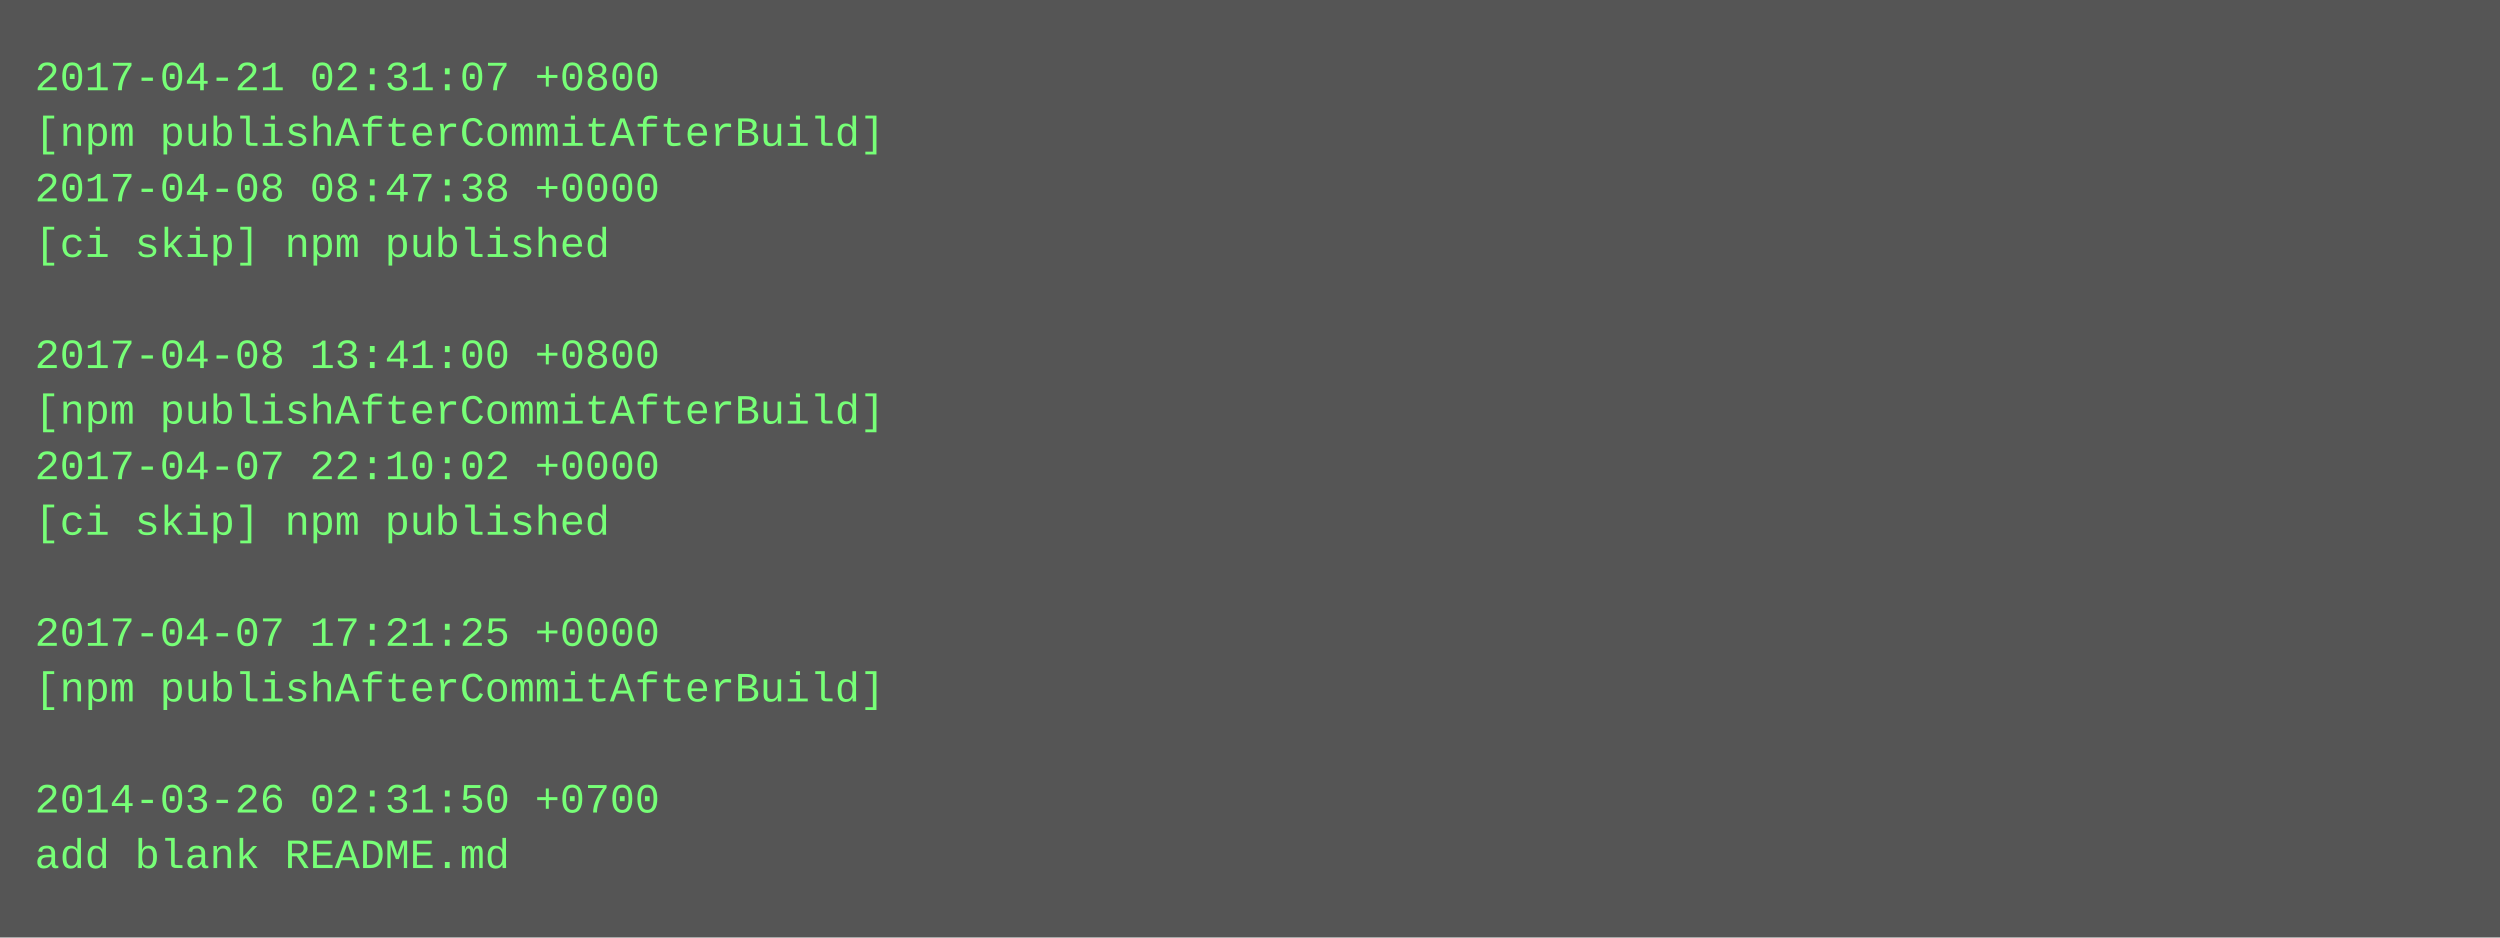
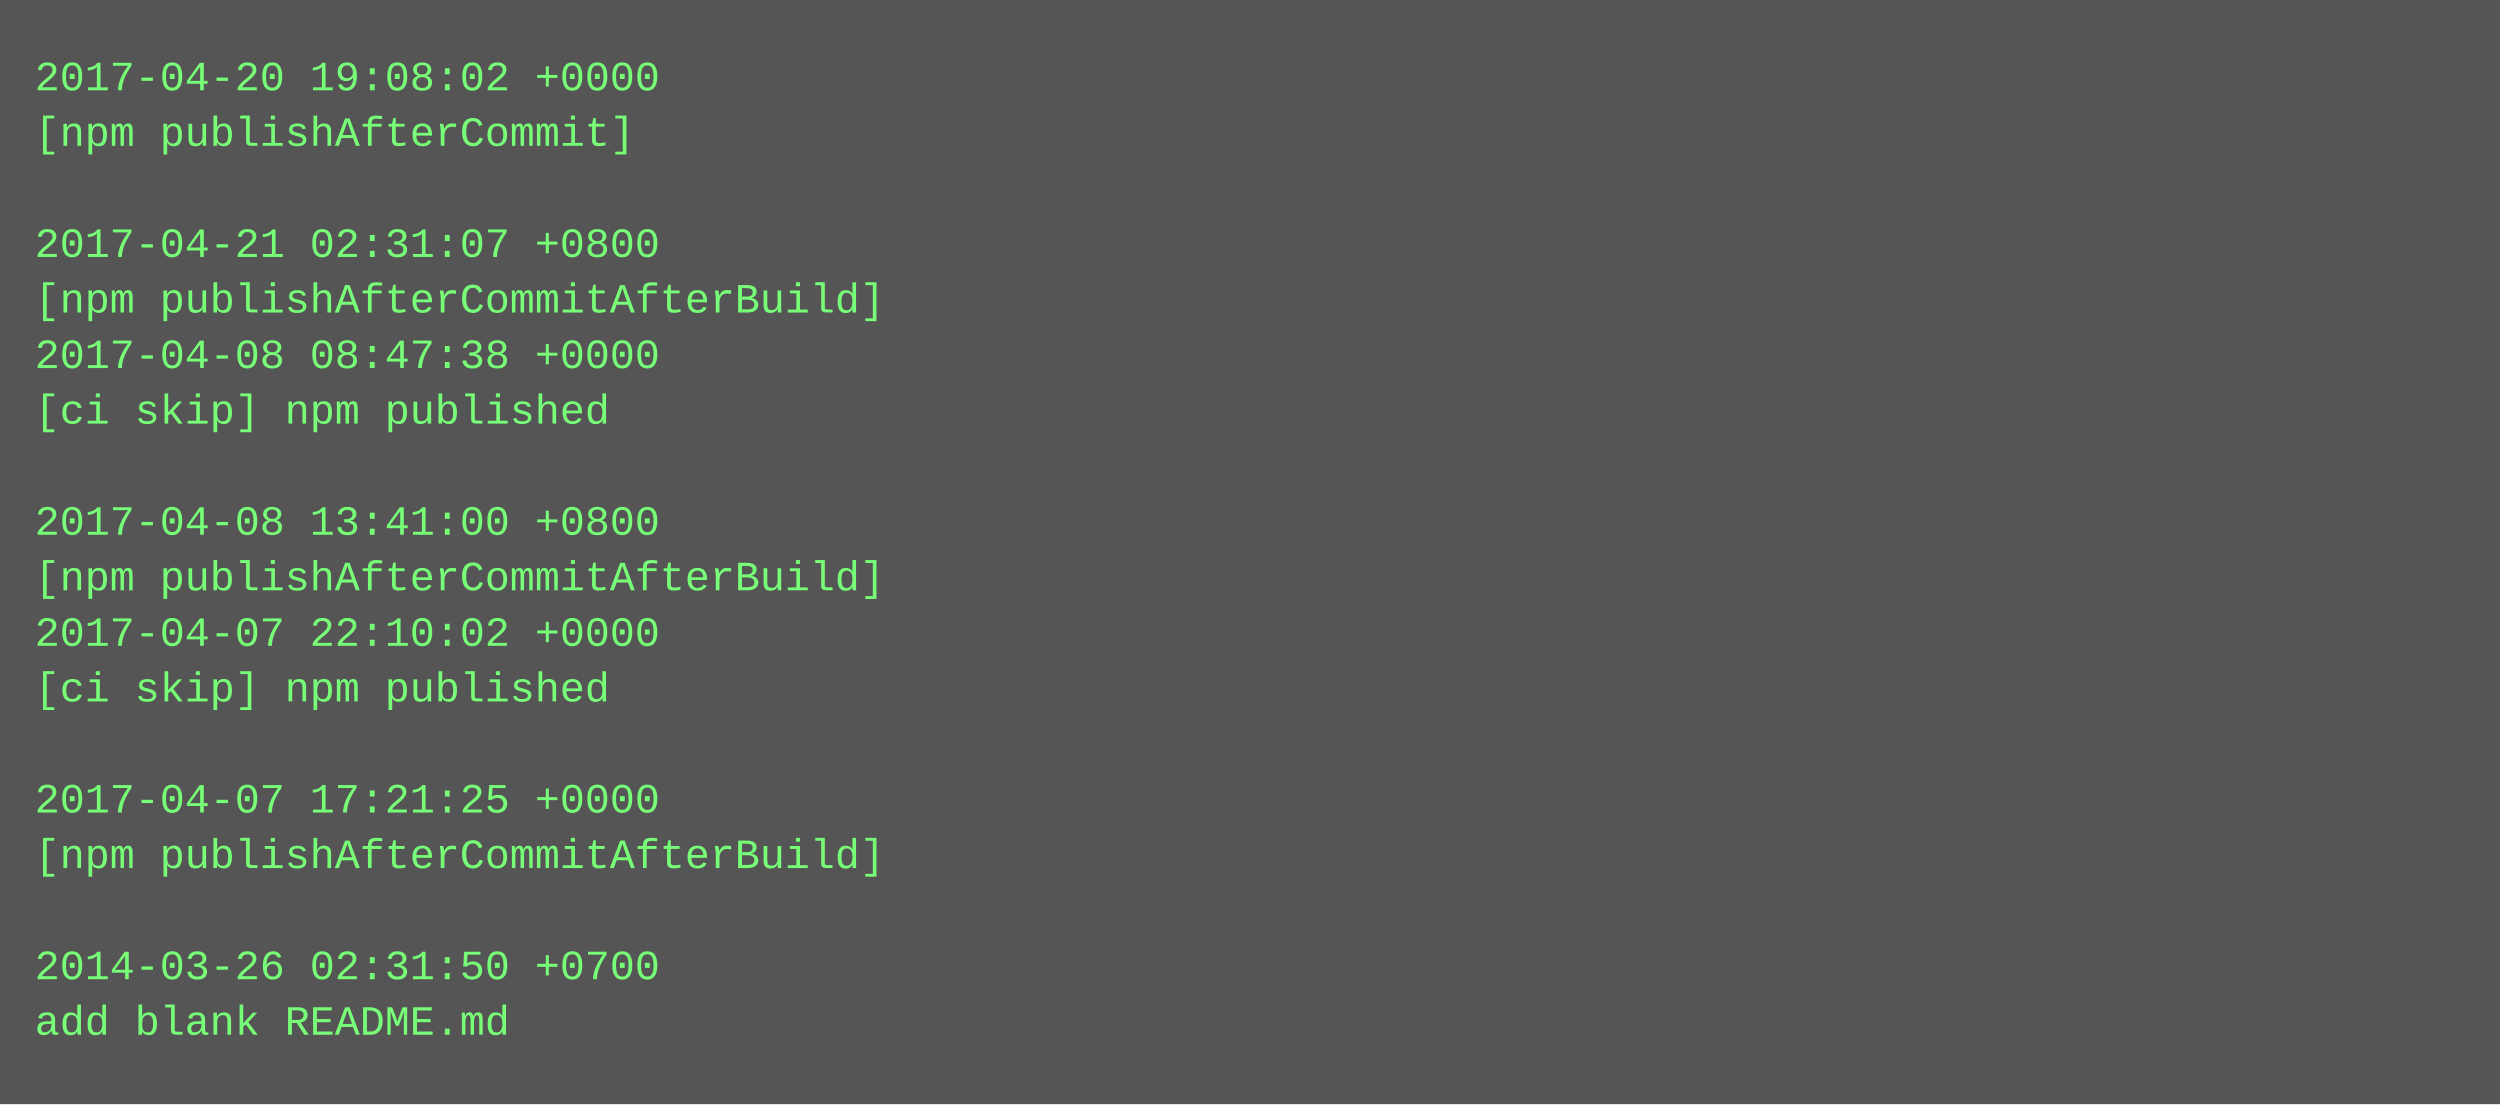
- <svg xmlns="http://www.w3.org/2000/svg" height="270" width="720">
-   <rect height="270" fill="#555" width="720" />
+ <svg xmlns="http://www.w3.org/2000/svg" height="318" width="720">
+   <rect height="318" fill="#555" width="720" />
  <text fill="#7f7" font-family="Courier New" font-size="12" xml:space="preserve">
-     <tspan x="10" y="26">2017-04-21 02:31:07 +0800</tspan>
-     <tspan x="10" y="42">[npm publishAfterCommitAfterBuild]</tspan>
-     <tspan x="10" y="58">2017-04-08 08:47:38 +0000</tspan>
-     <tspan x="10" y="74">[ci skip] npm published</tspan>
-     <tspan x="10" y="90" />
-     <tspan x="10" y="106">2017-04-08 13:41:00 +0800</tspan>
-     <tspan x="10" y="122">[npm publishAfterCommitAfterBuild]</tspan>
-     <tspan x="10" y="138">2017-04-07 22:10:02 +0000</tspan>
-     <tspan x="10" y="154">[ci skip] npm published</tspan>
-     <tspan x="10" y="170" />
-     <tspan x="10" y="186">2017-04-07 17:21:25 +0000</tspan>
-     <tspan x="10" y="202">[npm publishAfterCommitAfterBuild]</tspan>
+     <tspan x="10" y="26">2017-04-20 19:08:02 +0000</tspan>
+     <tspan x="10" y="42">[npm publishAfterCommit]</tspan>
+     <tspan x="10" y="58" />
+     <tspan x="10" y="74">2017-04-21 02:31:07 +0800</tspan>
+     <tspan x="10" y="90">[npm publishAfterCommitAfterBuild]</tspan>
+     <tspan x="10" y="106">2017-04-08 08:47:38 +0000</tspan>
+     <tspan x="10" y="122">[ci skip] npm published</tspan>
+     <tspan x="10" y="138" />
+     <tspan x="10" y="154">2017-04-08 13:41:00 +0800</tspan>
+     <tspan x="10" y="170">[npm publishAfterCommitAfterBuild]</tspan>
+     <tspan x="10" y="186">2017-04-07 22:10:02 +0000</tspan>
+     <tspan x="10" y="202">[ci skip] npm published</tspan>
    <tspan x="10" y="218" />
-     <tspan x="10" y="234">2014-03-26 02:31:50 +0700</tspan>
-     <tspan x="10" y="250">add blank README.md</tspan>
+     <tspan x="10" y="234">2017-04-07 17:21:25 +0000</tspan>
+     <tspan x="10" y="250">[npm publishAfterCommitAfterBuild]</tspan>
+     <tspan x="10" y="266" />
+     <tspan x="10" y="282">2014-03-26 02:31:50 +0700</tspan>
+     <tspan x="10" y="298">add blank README.md</tspan>
  </text>
</svg>
